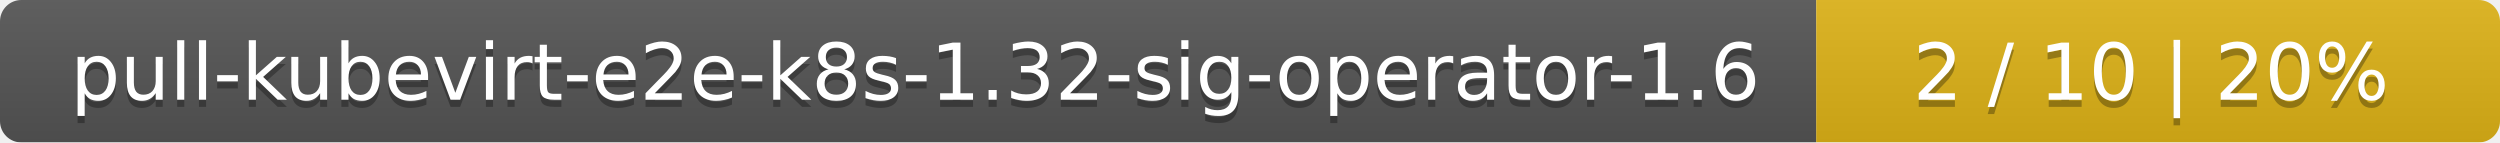
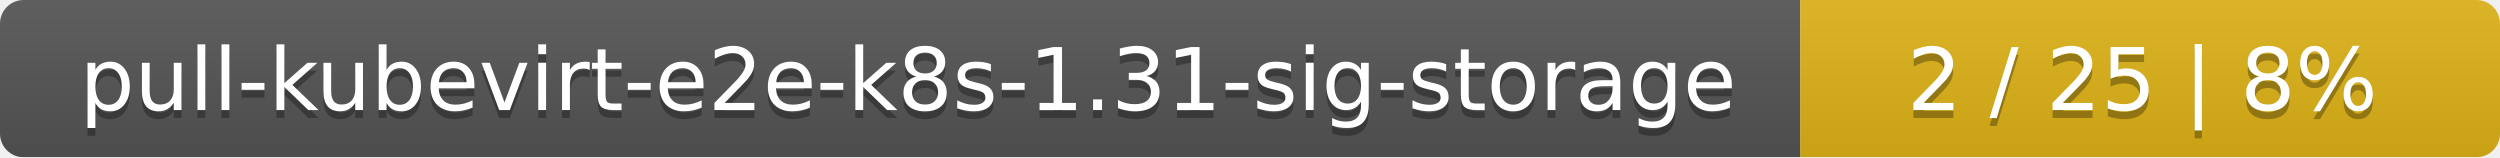
- <svg xmlns="http://www.w3.org/2000/svg" width="351" height="20">
+ <svg xmlns="http://www.w3.org/2000/svg" width="318" height="20">
  <linearGradient id="smooth" x2="0" y2="100%">
    <stop offset="0" stop-color="#bbb" stop-opacity=".1" />
    <stop offset="1" stop-opacity=".1" />
  </linearGradient>
  <mask id="round">
-     <rect width="351" height="20" rx="3" fill="#fff" />
+     <rect width="318" height="20" rx="3" fill="#fff" />
  </mask>
  <g mask="url(#round)">
-     <rect width="255" height="20" fill="#555" />
-     <rect x="255" width="96" height="20" fill="#dfb317" />
-     <rect width="351" height="20" fill="url(#smooth)" />
+     <rect width="229" height="20" fill="#555" />
+     <rect x="229" width="89" height="20" fill="#dfb317" />
+     <rect width="318" height="20" fill="url(#smooth)" />
  </g>
  <g fill="#fff" text-anchor="middle" font-family="DejaVu Sans,Verdana,Geneva,sans-serif" font-size="11">
-     <text x="128.5" y="15" fill="#010101" fill-opacity=".3">pull-kubevirt-e2e-k8s-1.32-sig-operator-1.6</text>
-     <text x="128.5" y="14">pull-kubevirt-e2e-k8s-1.32-sig-operator-1.6</text>
-     <text x="302" y="15" fill="#010101" fill-opacity=".3">2 / 10    |    20%</text>
-     <text x="302" y="14">2 / 10    |    20%</text>
+     <text x="115.5" y="15" fill="#010101" fill-opacity=".3">pull-kubevirt-e2e-k8s-1.31-sig-storage</text>
+     <text x="115.5" y="14">pull-kubevirt-e2e-k8s-1.31-sig-storage</text>
+     <text x="272.5" y="15" fill="#010101" fill-opacity=".3">2 / 25    |    8%</text>
+     <text x="272.5" y="14">2 / 25    |    8%</text>
  </g>
</svg>
